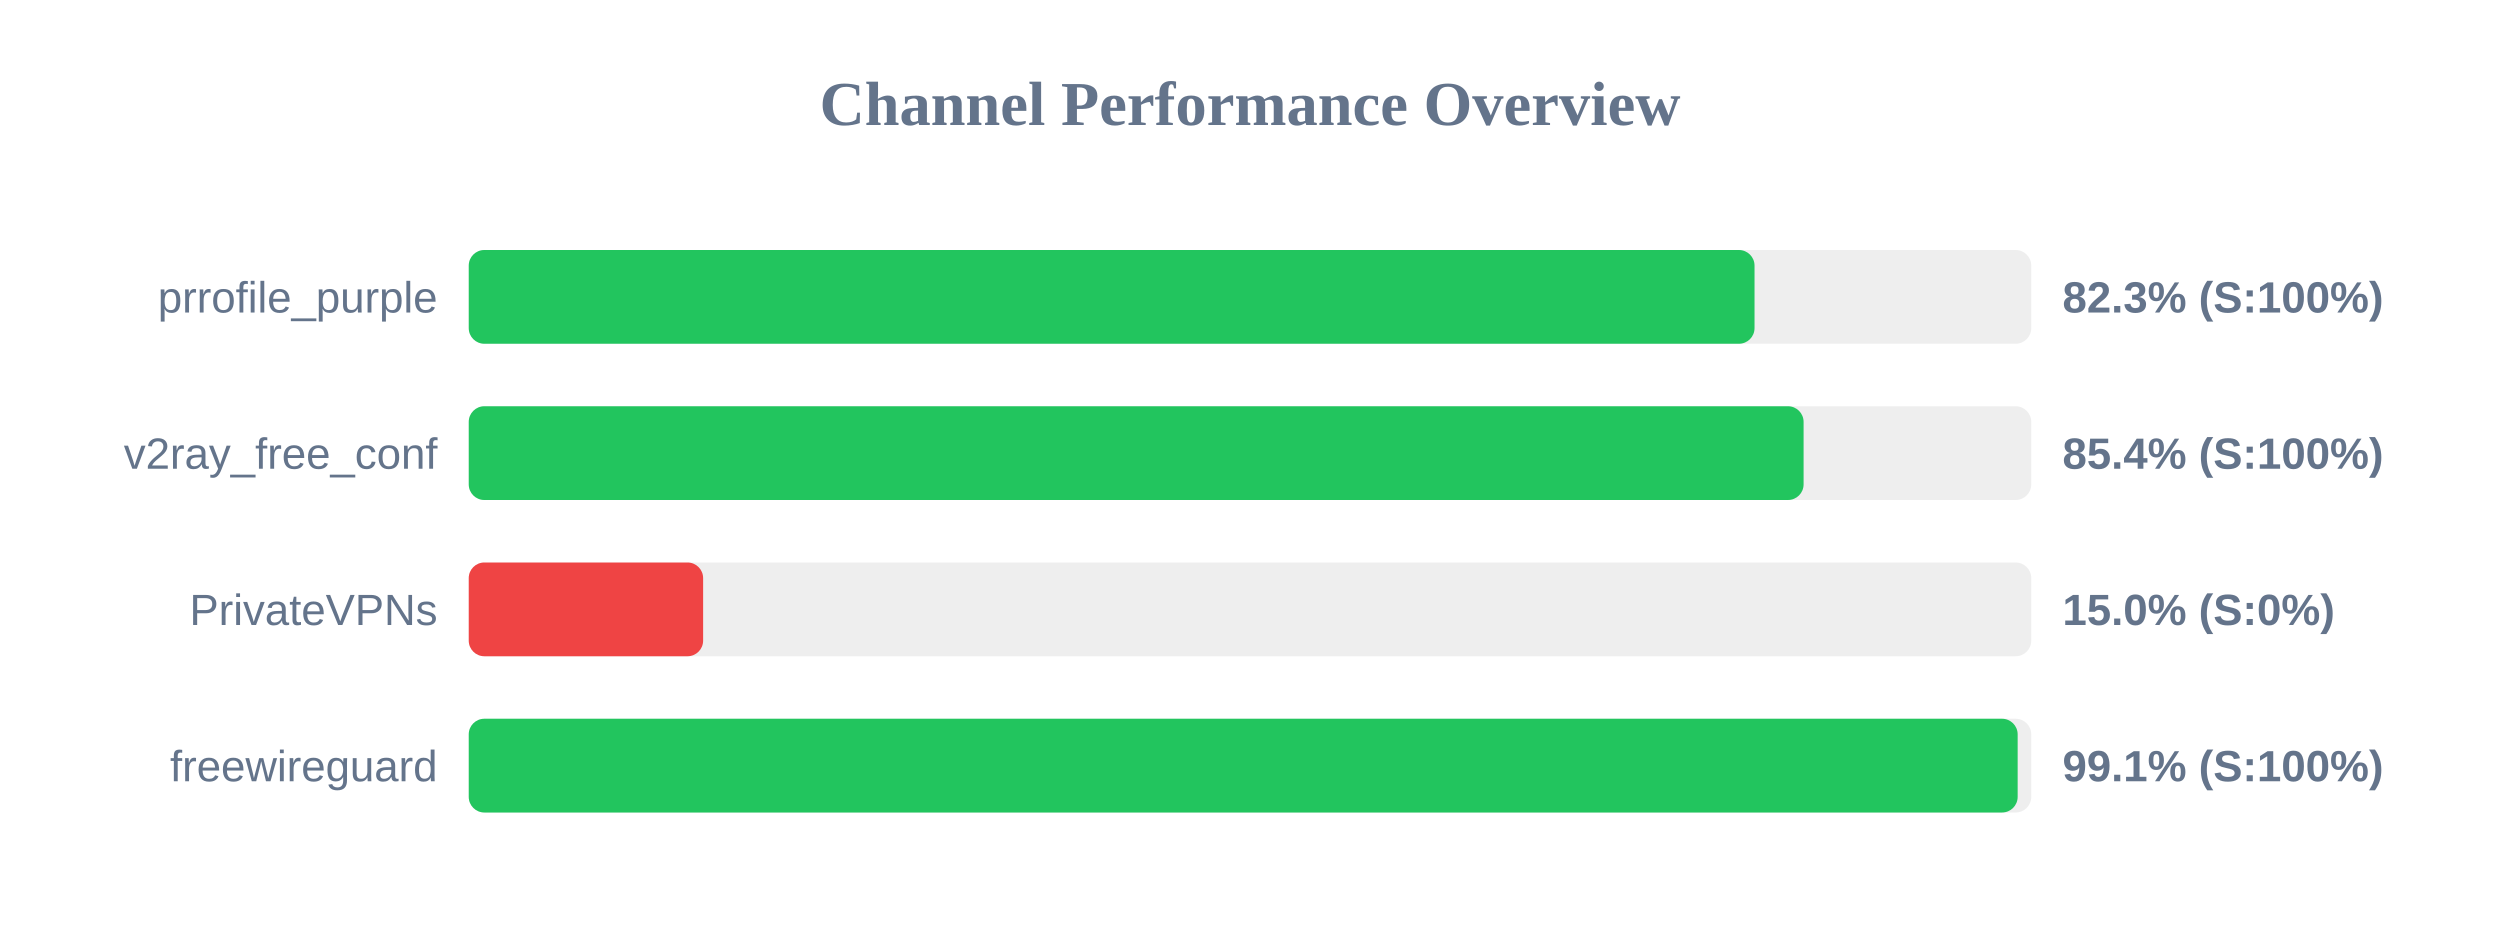
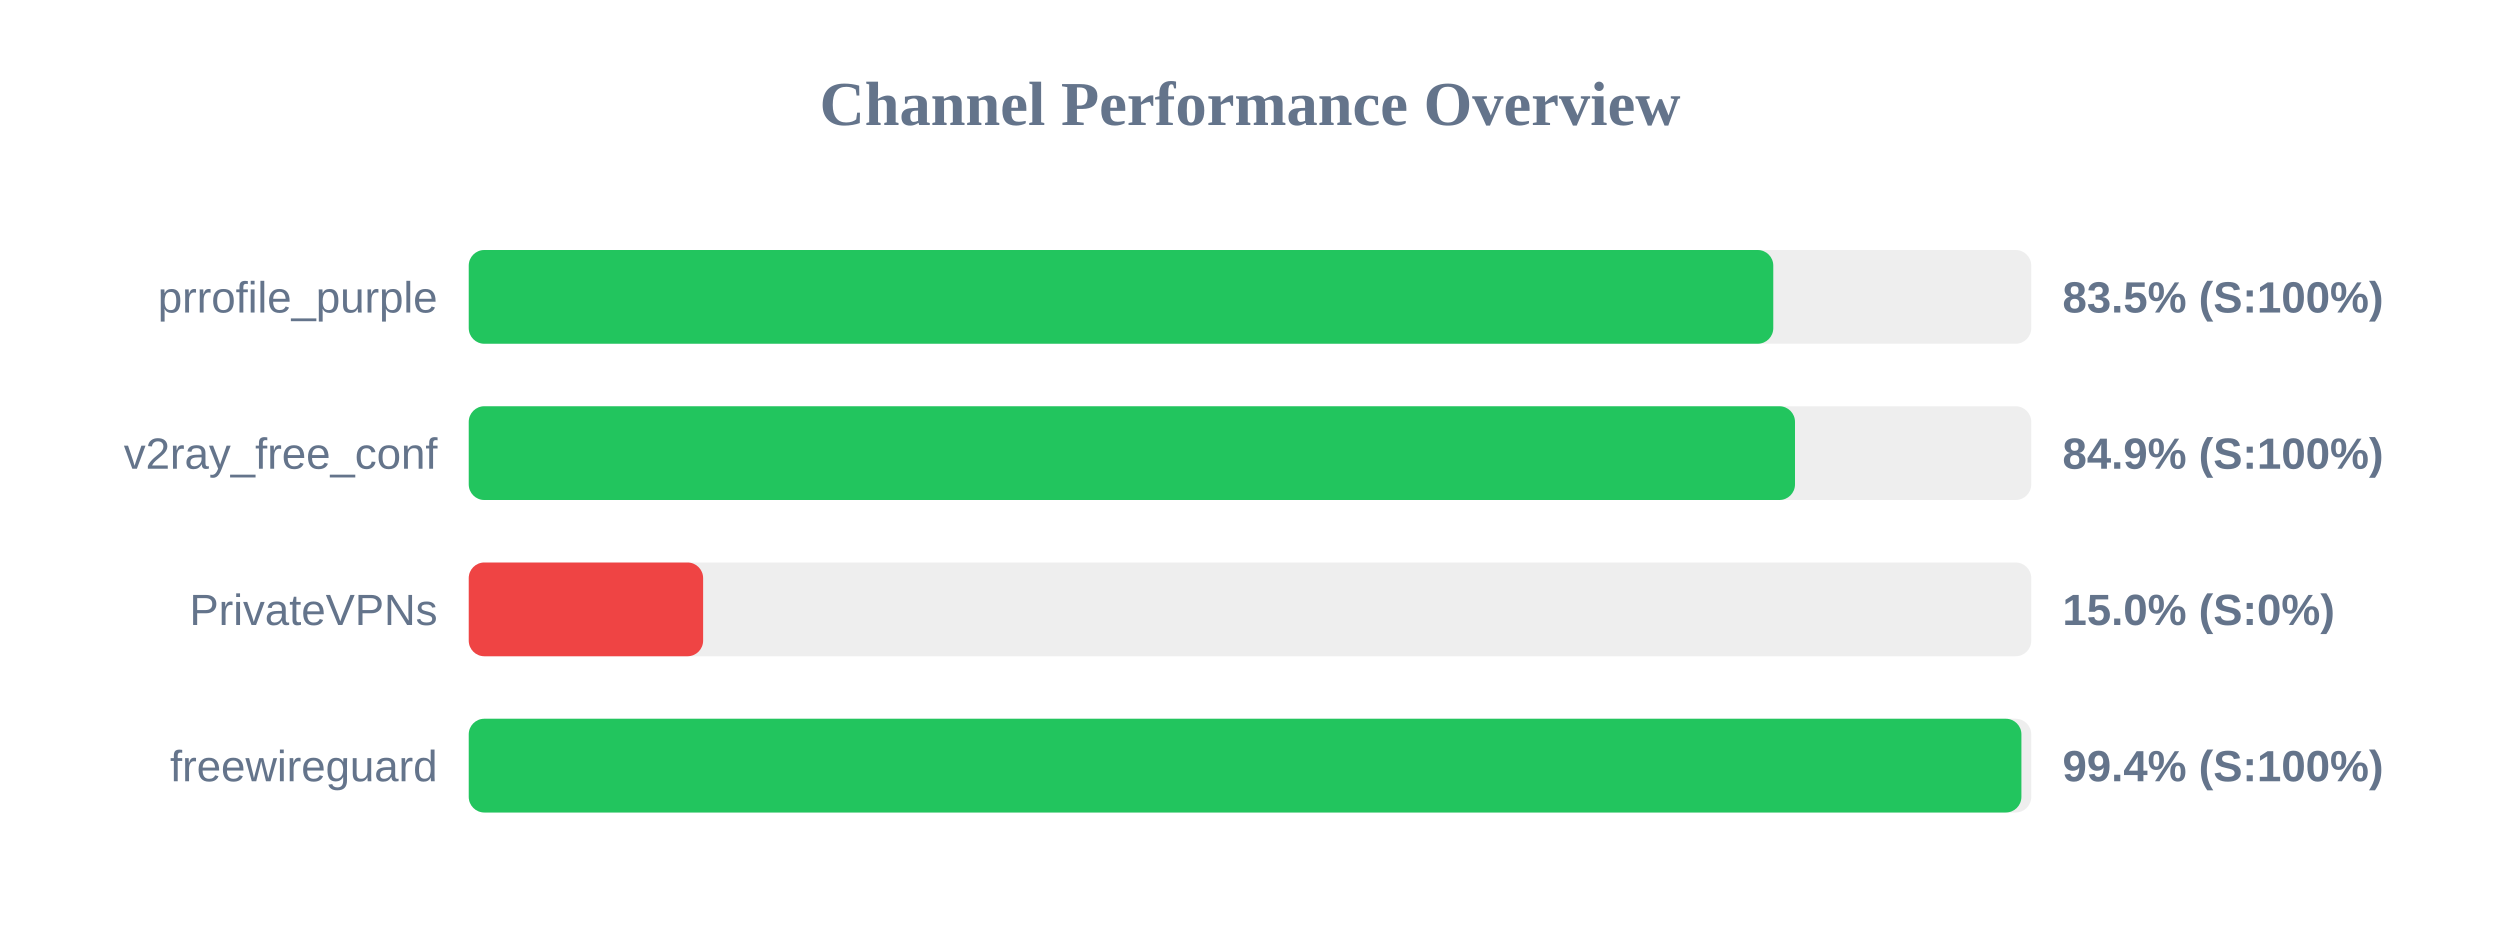
<svg xmlns="http://www.w3.org/2000/svg" width="800" height="300" version="1.1">
  <style>
        .row { font: 14px Arial; fill: #64748b; }
        .score { font: bold 14px Arial; fill: #64748b; }
    </style>
  <text x="400" y="40" text-anchor="middle" font-size="20px" font-weight="bold" fill="#64748b">Channel Performance Overview</text>
  <rect x="150" y="80" width="500" height="30" fill="#eee" rx="5" />
-   <rect x="150" y="80" width="411.45" height="30" fill="#22c55e" rx="5" />
+   <rect x="150" y="80" width="417.45" height="30" fill="#22c55e" rx="5" />
  <text x="140" y="100" text-anchor="end" class="row">prrofile_purple</text>
-   <text x="660" y="100" text-anchor="start" class="score">82.3% (S:100%)</text>
+   <text x="660" y="100" text-anchor="start" class="score">83.5% (S:100%)</text>
  <rect x="150" y="130" width="500" height="30" fill="#eee" rx="5" />
-   <rect x="150" y="130" width="427.15" height="30" fill="#22c55e" rx="5" />
+   <rect x="150" y="130" width="424.4" height="30" fill="#22c55e" rx="5" />
  <text x="140" y="150" text-anchor="end" class="row">v2ray_free_conf</text>
-   <text x="660" y="150" text-anchor="start" class="score">85.4% (S:100%)</text>
+   <text x="660" y="150" text-anchor="start" class="score">84.9% (S:100%)</text>
  <rect x="150" y="180" width="500" height="30" fill="#eee" rx="5" />
  <rect x="150" y="180" width="75.0" height="30" fill="#ef4444" rx="5" />
  <text x="140" y="200" text-anchor="end" class="row">PrivateVPNs</text>
  <text x="660" y="200" text-anchor="start" class="score">15.0% (S:0%)</text>
  <rect x="150" y="230" width="500" height="30" fill="#eee" rx="5" />
-   <rect x="150" y="230" width="495.65" height="30" fill="#22c55e" rx="5" />
+   <rect x="150" y="230" width="496.85" height="30" fill="#22c55e" rx="5" />
  <text x="140" y="250" text-anchor="end" class="row">freewireguard</text>
-   <text x="660" y="250" text-anchor="start" class="score">99.1% (S:100%)</text>
+   <text x="660" y="250" text-anchor="start" class="score">99.4% (S:100%)</text>
</svg>
